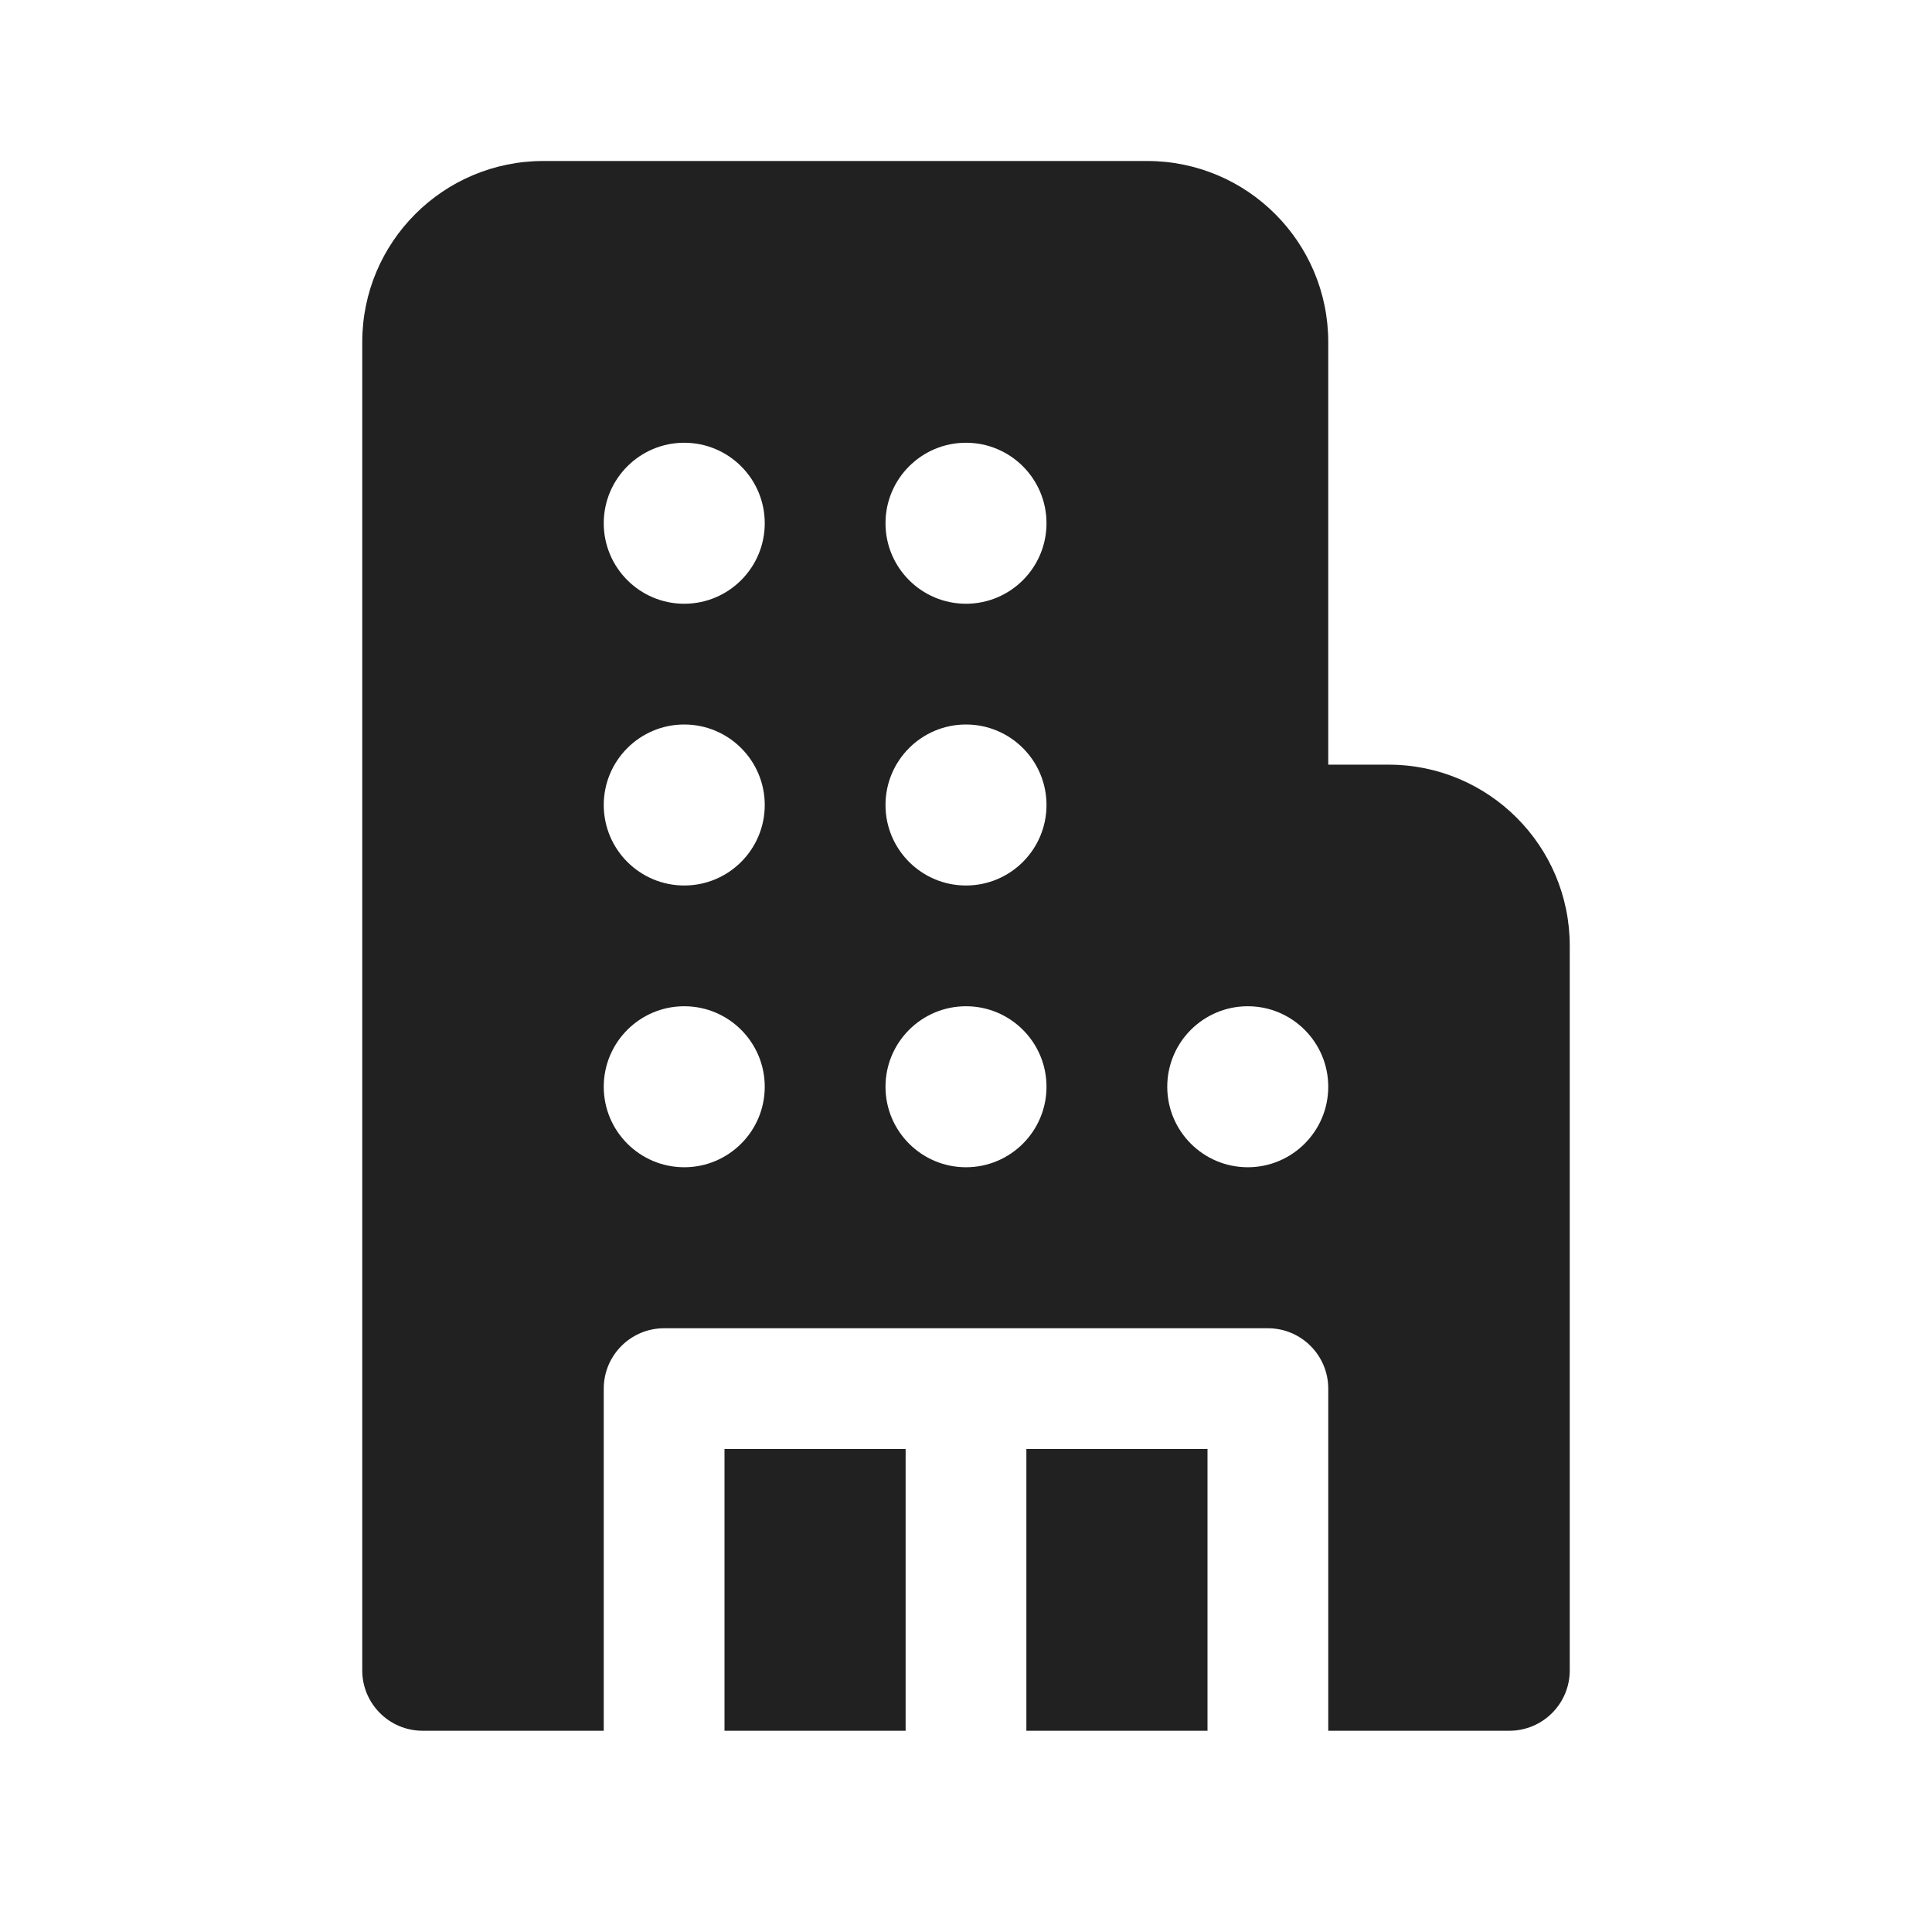
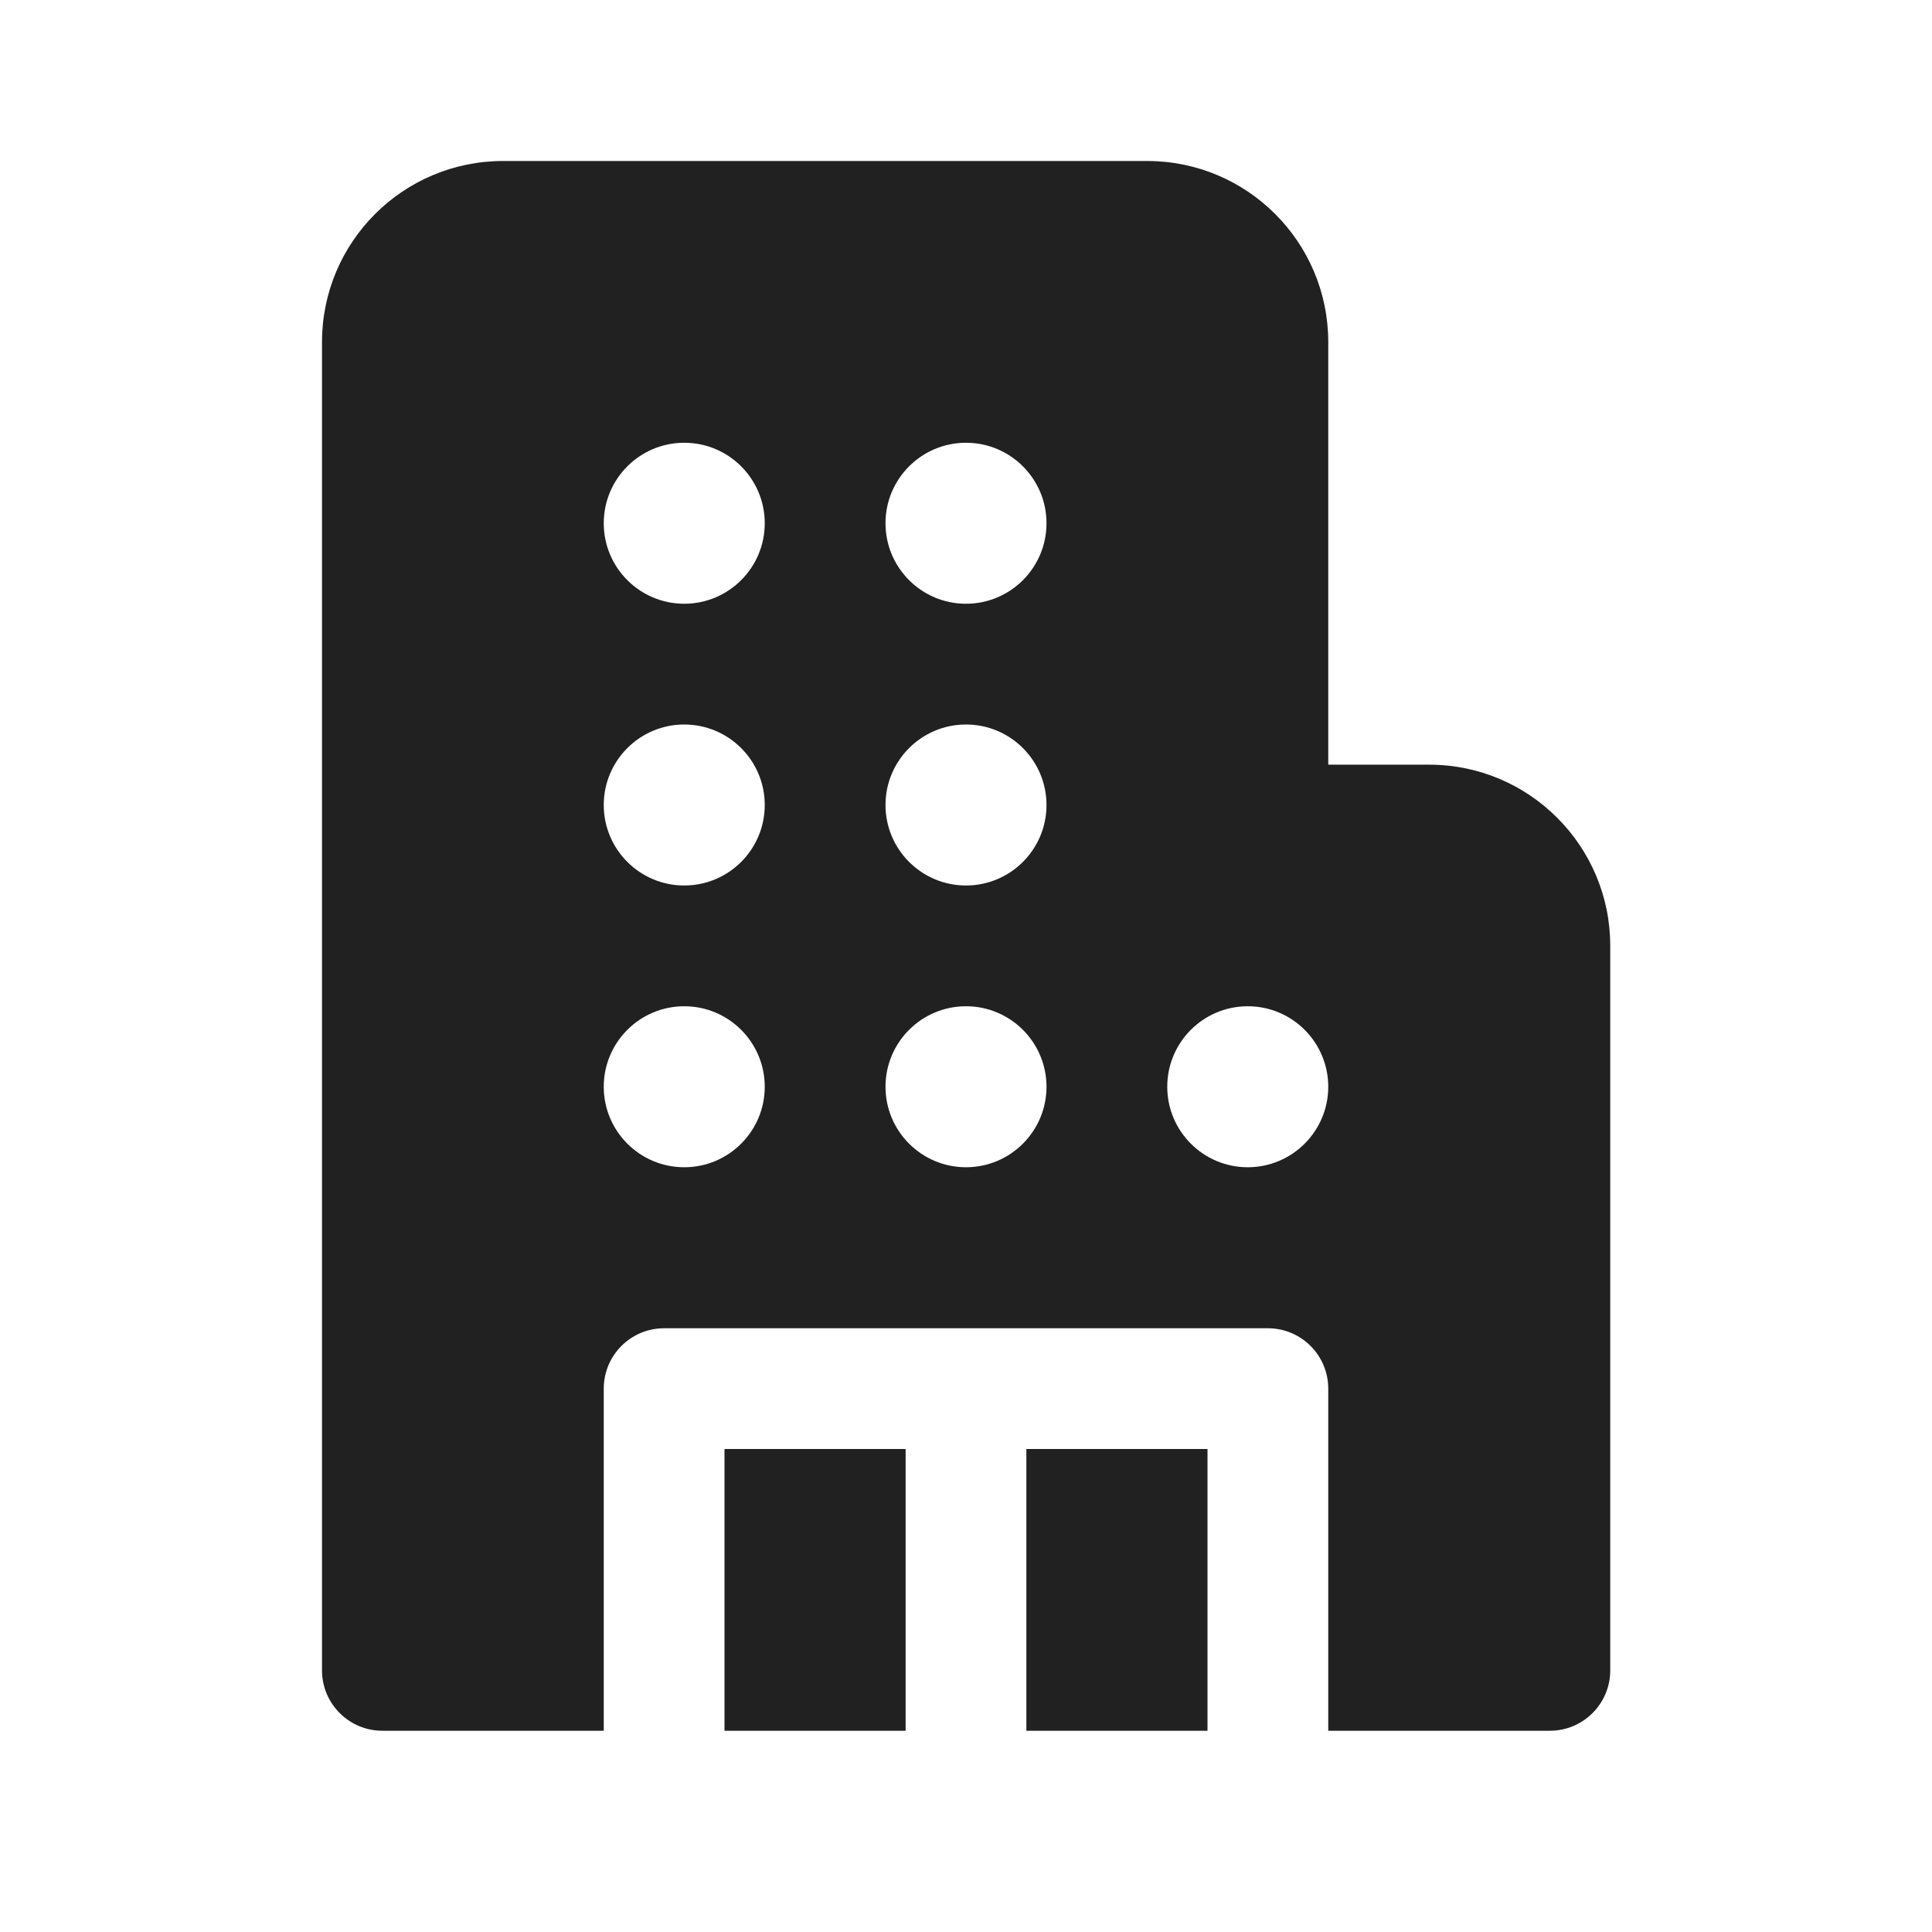
<svg xmlns="http://www.w3.org/2000/svg" width="24" height="24" viewBox="0 0 24 24" fill="none">
-   <path d="M6.75 2C5.507 2 4.5 3.007 4.5 4.25V20.75C4.5 21.164 4.836 21.5 5.25 21.5H7.5V17.25C7.5 16.836 7.836 16.5 8.25 16.5H15.75C16.164 16.5 16.5 16.836 16.5 17.25V21.5H18.75C19.164 21.5 19.5 21.164 19.5 20.75V11.749C19.5 10.507 18.493 9.499 17.25 9.499H16.5V4.25C16.5 3.007 15.493 2 14.25 2H6.75ZM7.5 6.5C7.5 5.948 7.948 5.5 8.5 5.5C9.052 5.5 9.5 5.948 9.5 6.5C9.5 7.052 9.052 7.5 8.5 7.5C7.948 7.5 7.5 7.052 7.5 6.5ZM8.5 12.5C9.052 12.5 9.5 12.948 9.5 13.5C9.5 14.052 9.052 14.5 8.5 14.5C7.948 14.5 7.5 14.052 7.5 13.5C7.5 12.948 7.948 12.5 8.5 12.5ZM7.5 10C7.5 9.448 7.948 9 8.5 9C9.052 9 9.5 9.448 9.5 10C9.5 10.552 9.052 11 8.5 11C7.948 11 7.5 10.552 7.5 10ZM12 5.5C12.552 5.5 13 5.948 13 6.5C13 7.052 12.552 7.5 12 7.5C11.448 7.5 11 7.052 11 6.5C11 5.948 11.448 5.5 12 5.5ZM11 13.5C11 12.948 11.448 12.5 12 12.5C12.552 12.5 13 12.948 13 13.5C13 14.052 12.552 14.5 12 14.5C11.448 14.5 11 14.052 11 13.5ZM15.5 12.5C16.052 12.5 16.5 12.948 16.5 13.5C16.5 14.052 16.052 14.5 15.5 14.5C14.948 14.5 14.5 14.052 14.5 13.5C14.5 12.948 14.948 12.5 15.5 12.5ZM11 10C11 9.448 11.448 9 12 9C12.552 9 13 9.448 13 10C13 10.552 12.552 11 12 11C11.448 11 11 10.552 11 10ZM15 21.5V18H12.75V21.5H15ZM11.25 21.5V18H9V21.5H11.25Z" fill="#212121" />
+   <path d="M8.5 12.5C7.948 12.5 7.5 12.948 7.5 13.5C7.5 14.052 7.948 14.5 8.5 14.5C9.052 14.5 9.5 14.052 9.5 13.5C9.5 12.948 9.052 12.5 8.5 12.5ZM7.5 10C7.5 10.552 7.948 11 8.5 11C9.052 11 9.5 10.552 9.5 10C9.5 9.448 9.052 9 8.5 9C7.948 9 7.5 9.448 7.5 10ZM12 5.5C11.448 5.5 11 5.948 11 6.5C11 7.052 11.448 7.5 12 7.5C12.552 7.5 13 7.052 13 6.5C13 5.948 12.552 5.5 12 5.5ZM15.5 12.5C14.948 12.5 14.5 12.948 14.5 13.5C14.5 14.052 14.948 14.5 15.5 14.5C16.052 14.5 16.5 14.052 16.5 13.5C16.5 12.948 16.052 12.5 15.5 12.5ZM4 4.25C4 3.007 5.007 2 6.25 2H14.25C15.493 2 16.5 3.007 16.5 4.25V9.499H17.753C18.995 9.499 20.003 10.507 20.003 11.749V20.75C20.003 21.164 19.667 21.5 19.253 21.5H16.5V17.25C16.5 16.836 16.164 16.5 15.75 16.5H8.25C7.836 16.5 7.5 16.836 7.5 17.25V21.5H4.75C4.336 21.5 4 21.164 4 20.75V4.25ZM9 21.5H11.25V18H9V21.5ZM12.75 21.5H15V18H12.75V21.5ZM8.5 5.5C7.948 5.5 7.5 5.948 7.5 6.5C7.5 7.052 7.948 7.5 8.5 7.5C9.052 7.5 9.5 7.052 9.5 6.5C9.5 5.948 9.052 5.5 8.5 5.5ZM11 10C11 10.552 11.448 11 12 11C12.552 11 13 10.552 13 10C13 9.448 12.552 9 12 9C11.448 9 11 9.448 11 10ZM12 12.5C11.448 12.5 11 12.948 11 13.5C11 14.052 11.448 14.5 12 14.5C12.552 14.5 13 14.052 13 13.5C13 12.948 12.552 12.5 12 12.5Z" fill="#212121" />
</svg>
